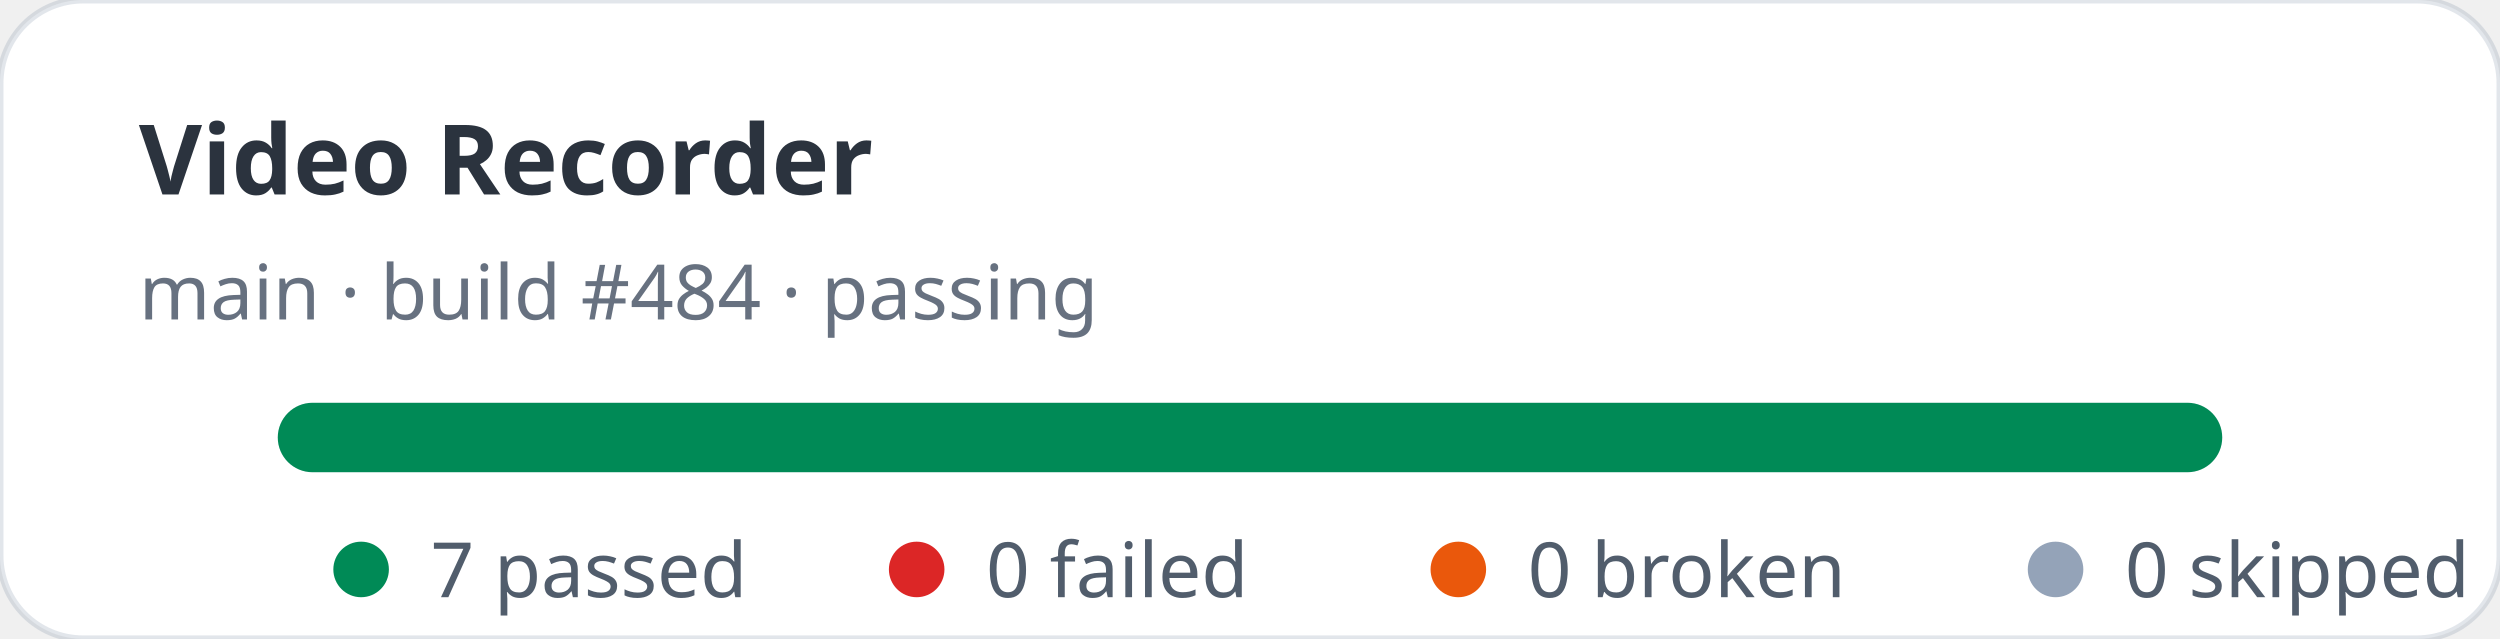
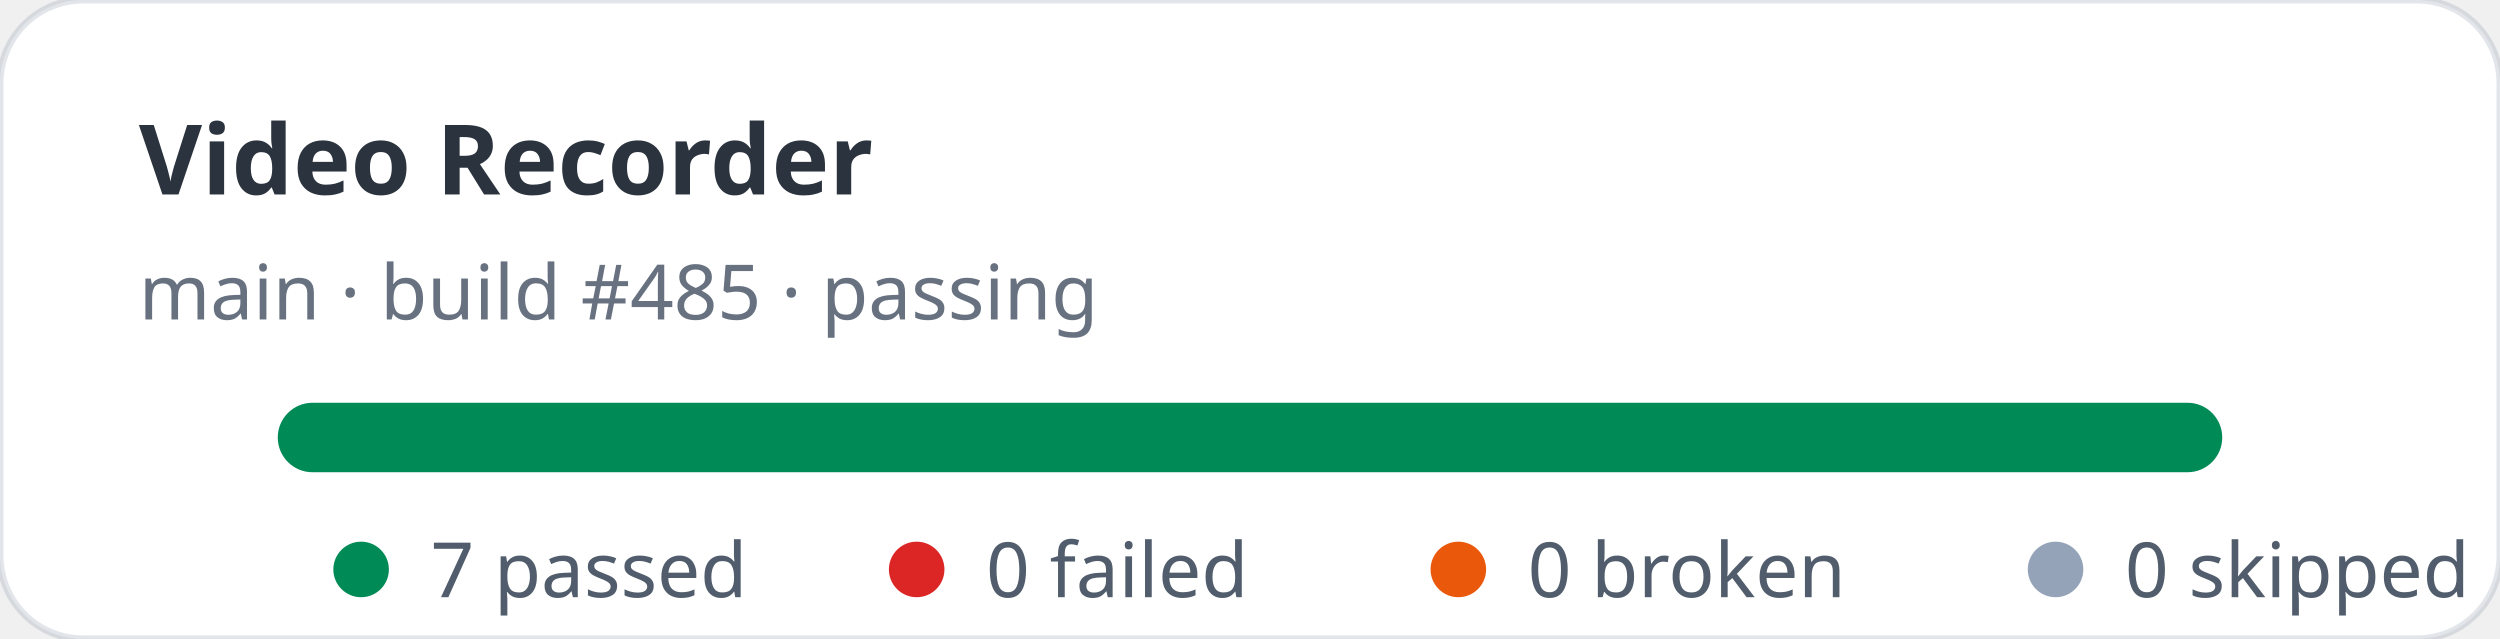
<svg xmlns="http://www.w3.org/2000/svg" width="360" height="92" viewBox="0 0 360 92" role="img" aria-label="Video Recorder stats: 7 passed, 0 failed">
  <rect width="360" height="92" rx="12" fill="#ffffff" stroke="rgba(11,48,86,0.12)" />
  <text x="20" y="28" fill="rgba(1,10,24,0.83)" font-family="ui-sans-serif,system-ui,sans-serif" font-size="14" font-weight="700">Video Recorder</text>
-   <text x="20" y="46" fill="rgba(2,19,44,0.6)" font-family="ui-sans-serif,system-ui,sans-serif" font-size="11">main · build #484 · passing</text>
+   <text x="20" y="46" fill="rgba(2,19,44,0.6)" font-family="ui-sans-serif,system-ui,sans-serif" font-size="11">main · build #485 · passing</text>
  <rect x="40" y="58" width="280" height="10" rx="5" fill="#e2e8f0" />
  <rect x="40" y="58" width="280" height="10" rx="5" fill="#008a56" />
  <g font-family="ui-sans-serif,system-ui,sans-serif" font-size="11" fill="rgba(1,18,40,0.68)">
    <circle cx="52" cy="82" r="4" fill="#008a56" />
    <text x="62" y="86">7 passed</text>
    <circle cx="132" cy="82" r="4" fill="#dc2626" />
    <text x="142" y="86">0 failed</text>
    <circle cx="210" cy="82" r="4" fill="#ea580c" />
    <text x="220" y="86">0 broken</text>
    <circle cx="296" cy="82" r="4" fill="#94a3b8" />
    <text x="306" y="86">0 skipped</text>
  </g>
</svg>
